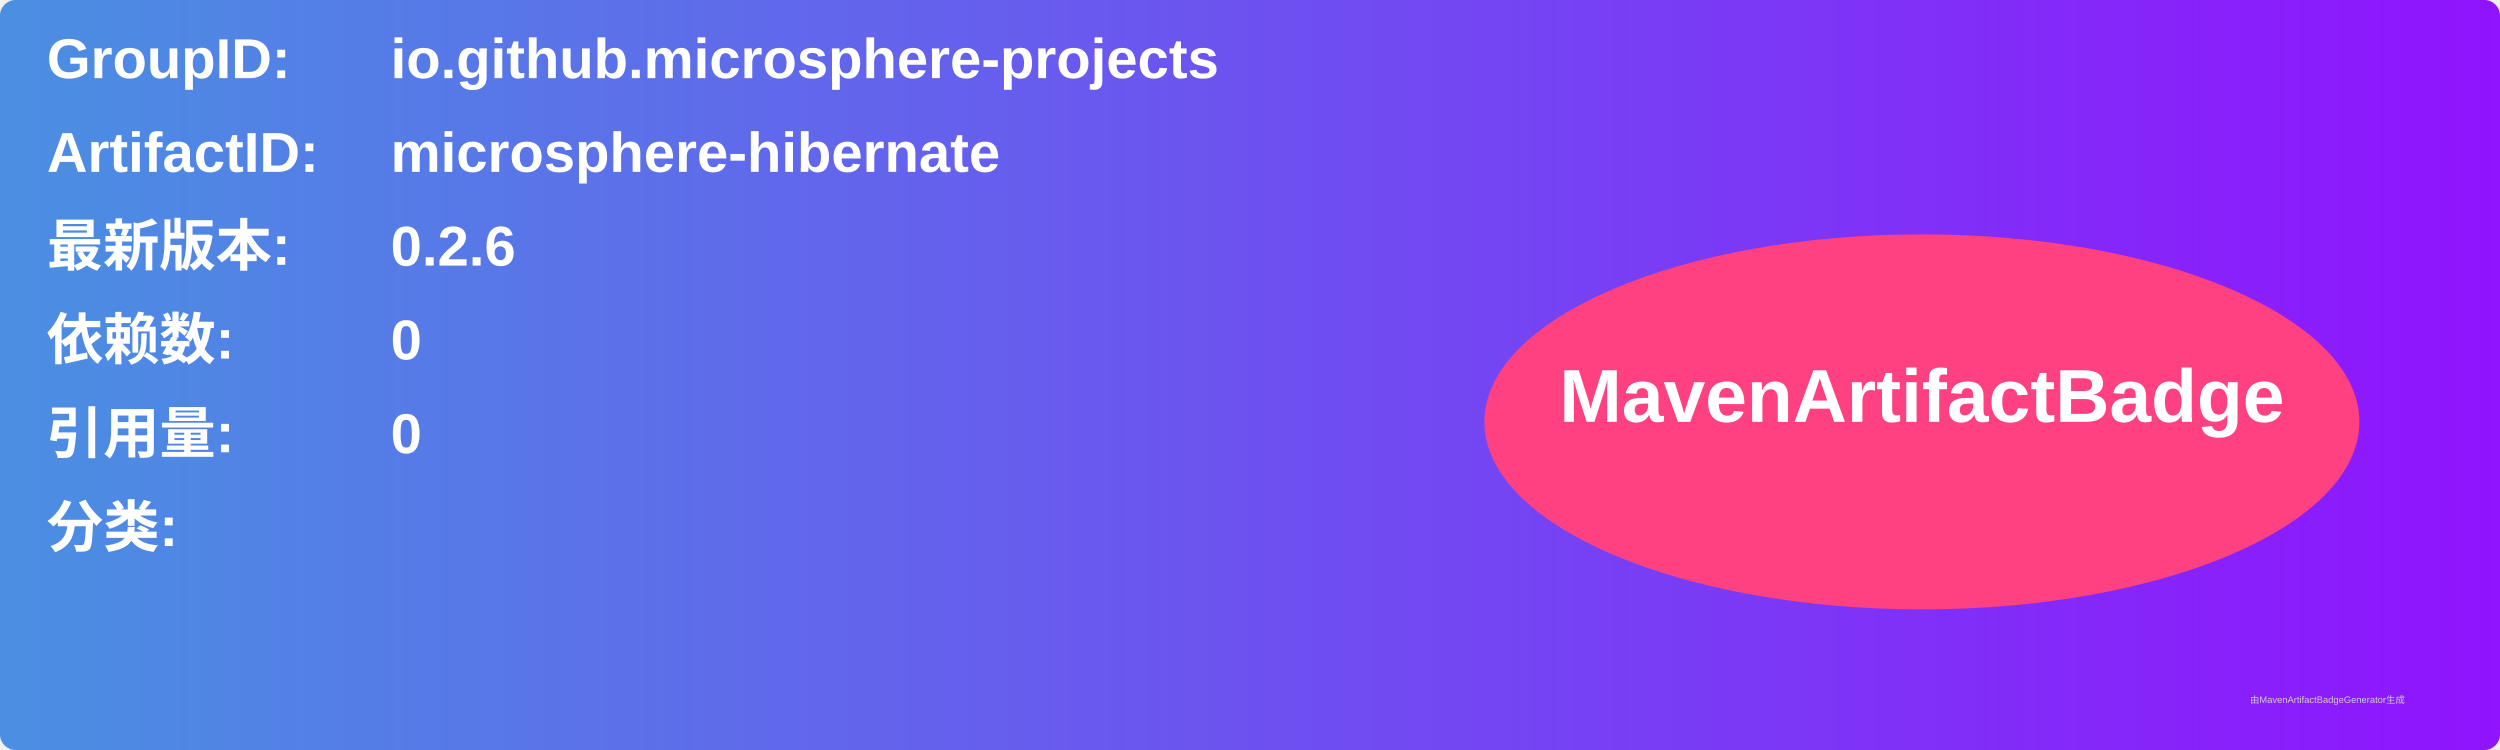
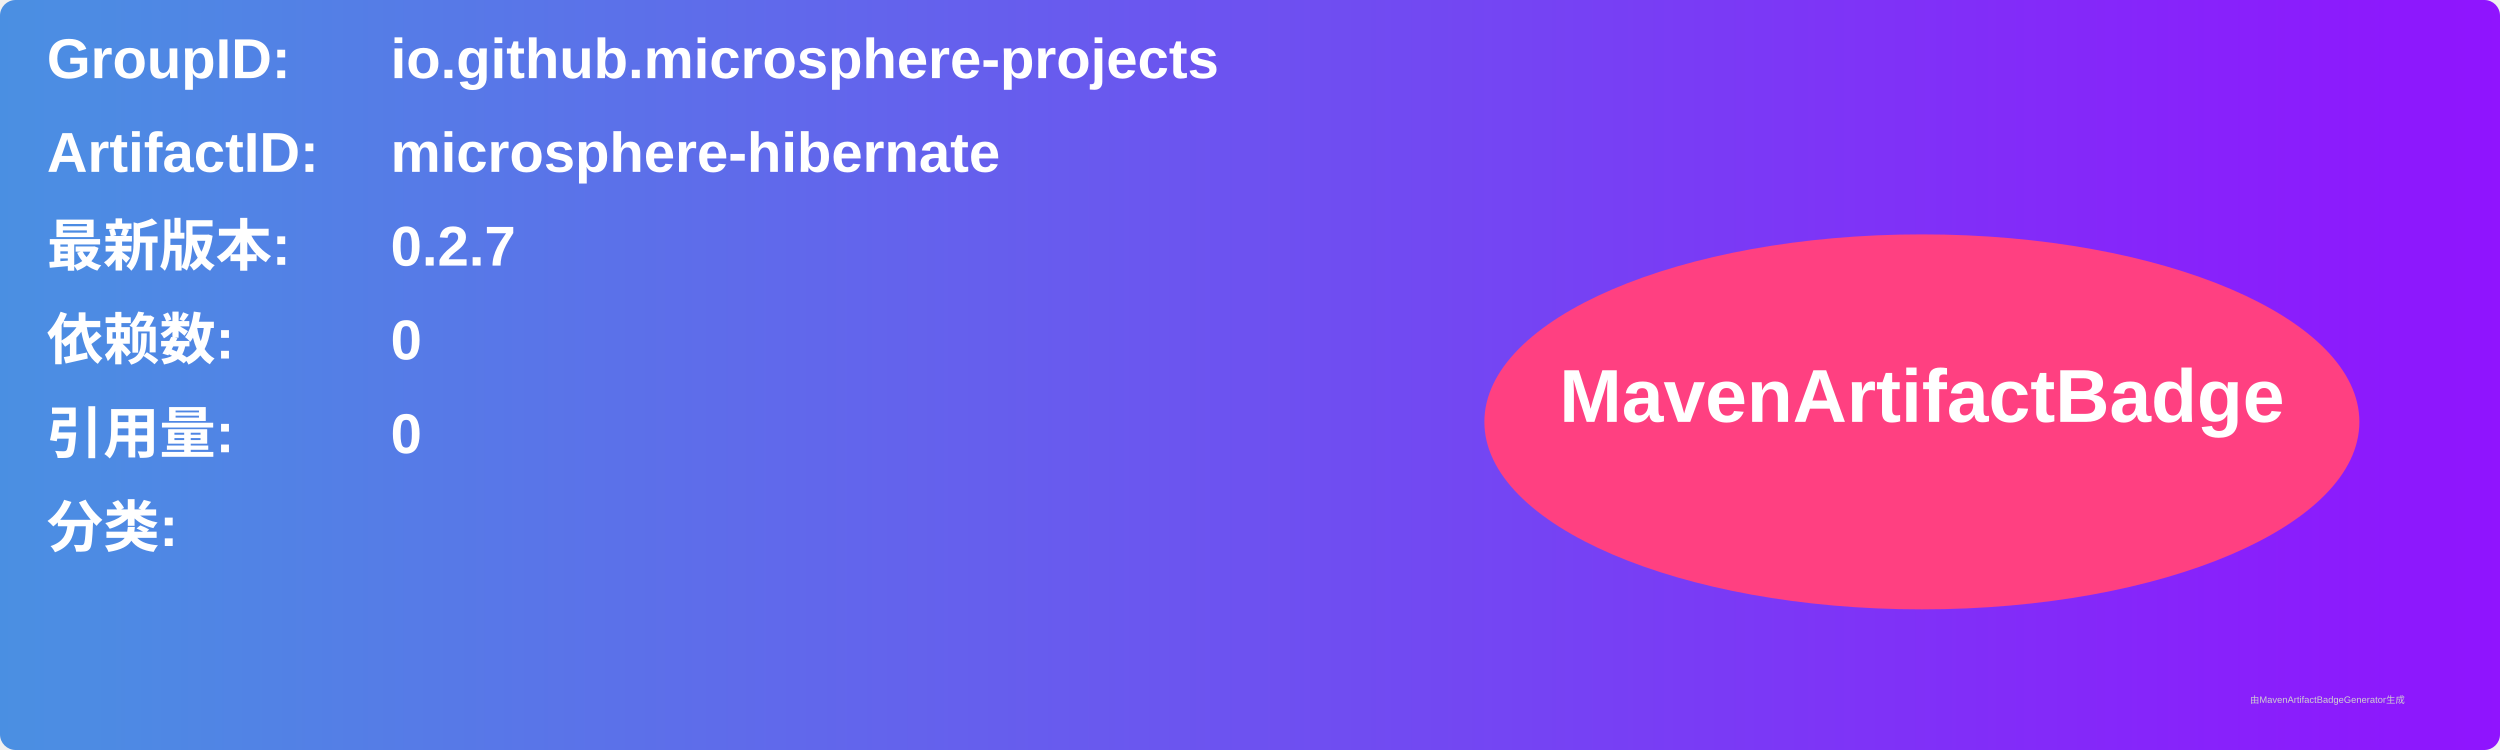
<svg xmlns="http://www.w3.org/2000/svg" width="800" height="240" viewBox="0 0 800 240">
  <linearGradient id="grad" x1="0%" y1="0%" x2="100%" y2="0%">
    <stop offset="0%" stop-color="#4a90e2" />
    <stop offset="100%" stop-color="#9013fe" />
  </linearGradient>
  <rect width="100%" height="100%" rx="5" ry="5" fill="url(#grad)" />
  <g transform="translate(15, 15)">
    <text x="0" y="10" font-family="Arial" font-size="18" fill="white" font-weight="bold" width="260">GroupID:</text>
    <text x="110" y="10" font-family="Arial" font-size="18" fill="white" font-weight="bold" width="460">io.github.microsphere-projects</text>
    <text x="0" y="40" font-family="Arial" font-size="18" fill="white" font-weight="bold" width="260">ArtifactID:</text>
    <text x="110" y="40" font-family="Arial" font-size="18" fill="white" font-weight="bold" width="460">microsphere-hibernate</text>
    <text x="0" y="70" font-family="Arial" font-size="18" fill="white" font-weight="bold">最新版本:</text>
    <text x="110" y="70" font-family="Arial" font-size="18" fill="white" font-weight="bold">
-       <tspan font-weight="bold">0.2.6</tspan>
+       <tspan font-weight="bold">0.2.7</tspan>
    </text>
    <text x="0" y="100" font-family="Arial" font-size="18" fill="white" font-weight="bold">依赖数: </text>
    <text x="110" y="100" font-family="Arial" font-size="18" fill="white">
      <tspan font-weight="bold">0</tspan>
    </text>
    <text x="0" y="130" font-family="Arial" font-size="18" fill="white" font-weight="bold">引用量: </text>
    <text x="110" y="130" font-family="Arial" font-size="18" fill="white">
      <tspan font-weight="bold">0</tspan>
    </text>
    <text x="0" y="160" font-family="Arial" font-size="18" fill="white" font-weight="bold">分类:</text>
    <text x="10" y="190" font-family="Arial" font-size="10" fill="white">
      <tspan font-weight="bold" />
    </text>
    <ellipse cx="600" cy="120" rx="140" ry="60" fill="#ff4081" />
    <text x="600" y="120" text-anchor="middle" font-family="Arial" font-size="24" fill="white" font-weight="bold">MavenArtifactBadge</text>
  </g>
  <text x="720" y="225" font-family="Arial" font-size="3" fill="#d0d0d0">由MavenArtifactBadgeGenerator生成</text>
</svg>
